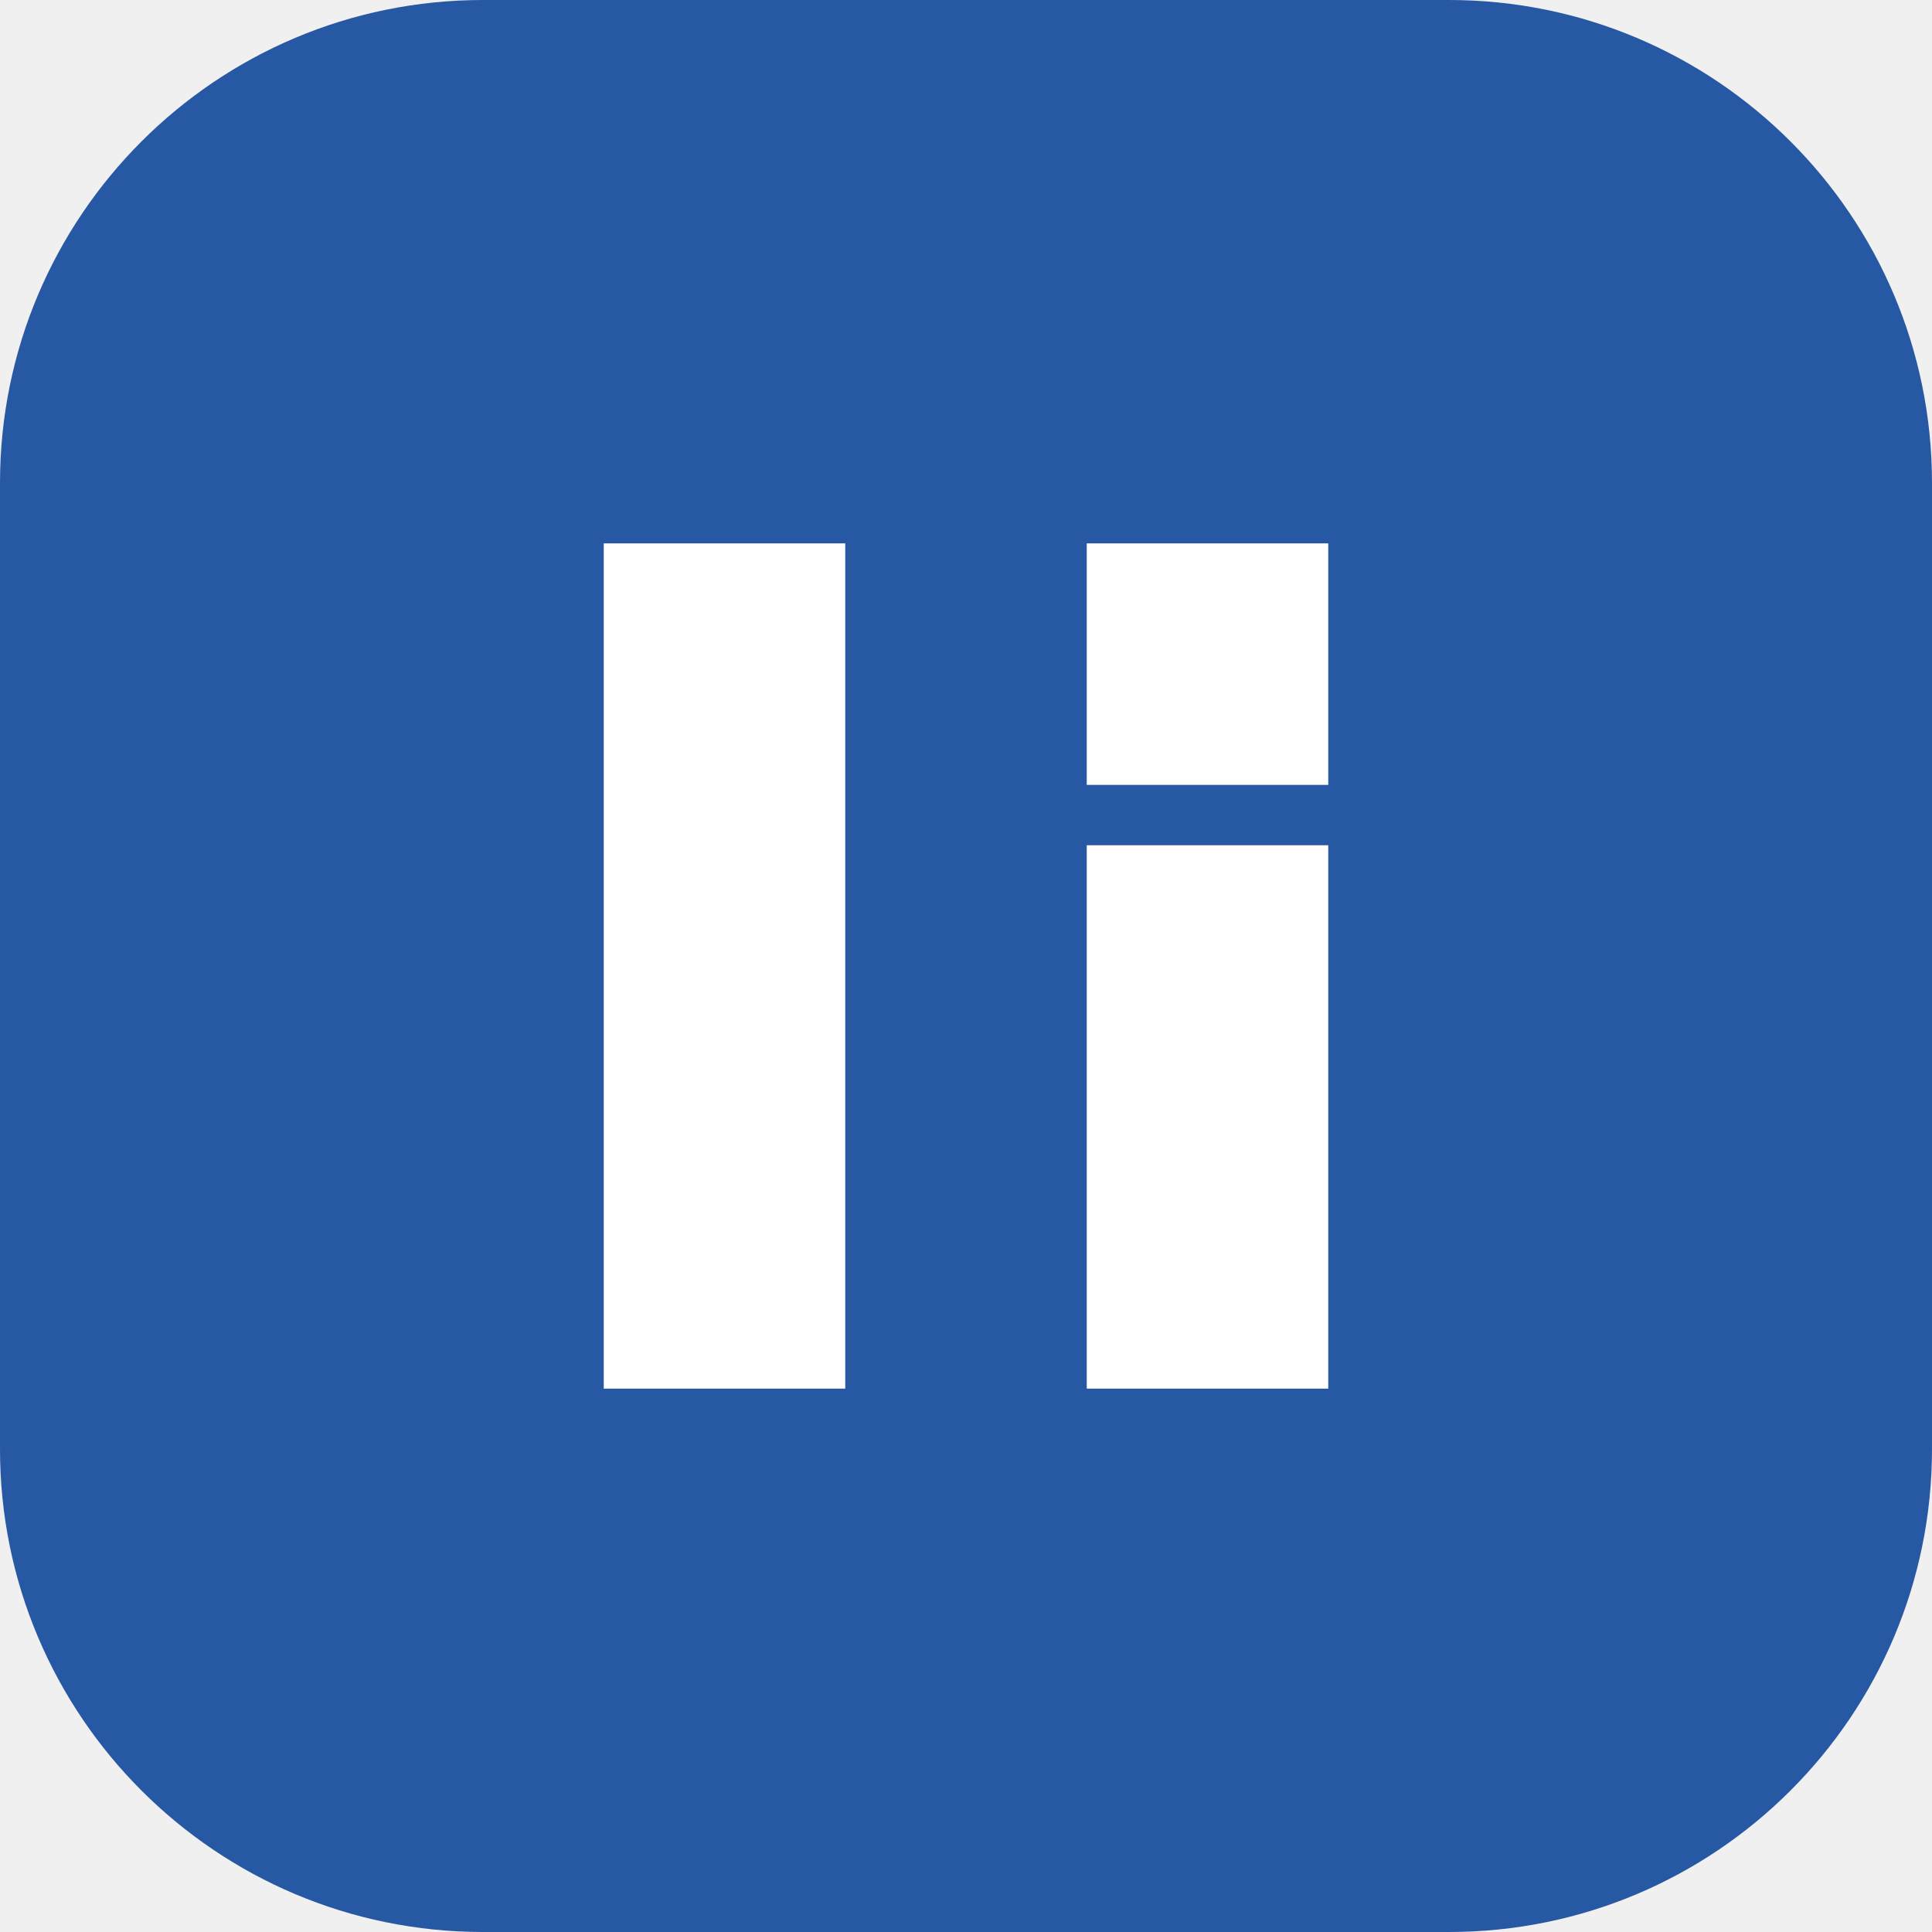
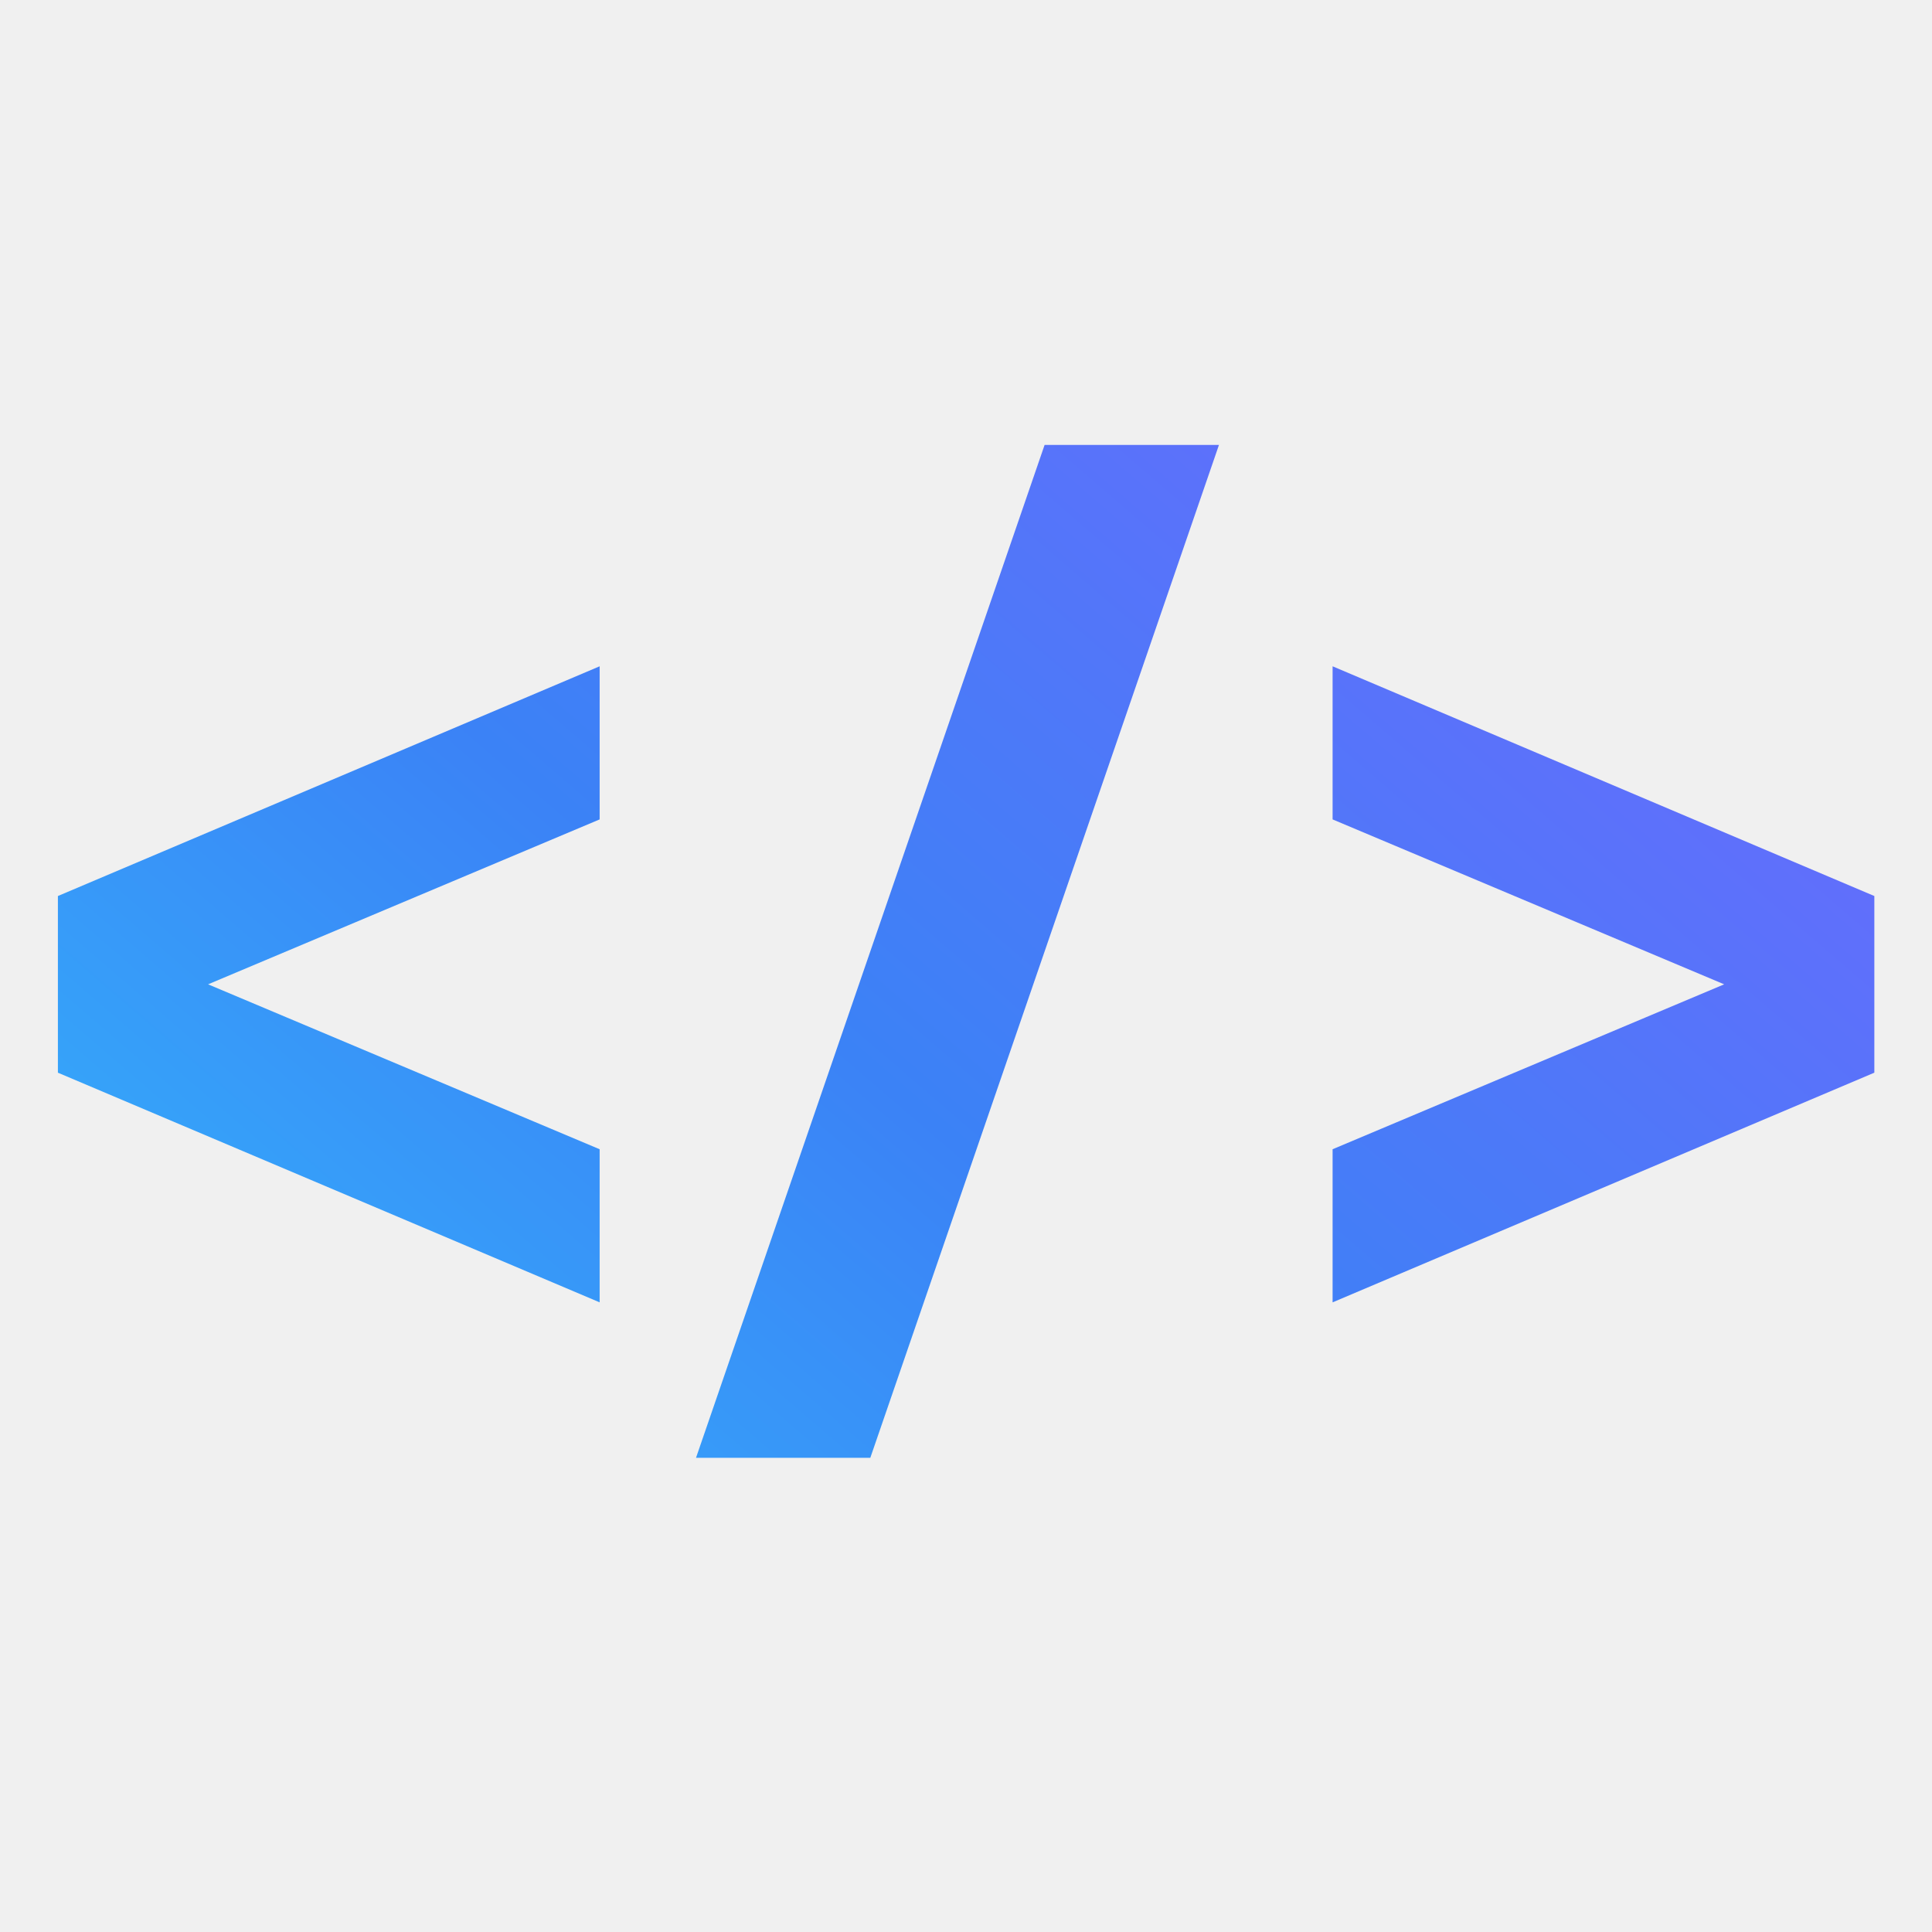
- <svg xmlns="http://www.w3.org/2000/svg" viewBox="0 0 64 64">
-   <rect width="64" height="64" rx="16" fill="#2758a4" />
-   <path d="M20 18h8v28h-8zm16 0h8v8h-8zm0 10h8v18h-8z" fill="#ffffff" />
+ <svg xmlns="http://www.w3.org/2000/svg" width="32" height="32" viewBox="0 0 32 32" fill="none">
+   <path d="M9.932 21.571L0.959 17.767V14.841L9.932 11.036V13.572L2.149 16.85V15.757L9.932 19.035V21.571ZM11.528 24.146L17.302 7.369H20.19L14.415 24.146H11.528ZM22.072 21.571V19.035L29.855 15.757V16.85L22.072 13.572V11.036L31.045 14.841V17.767L22.072 21.571Z" fill="url(#paint0_linear_24_26)" />
+   <defs>
+     <linearGradient id="paint0_linear_24_26" x1="28.726" y1="0.59" x2="-0.394" y2="34.438" gradientUnits="userSpaceOnUse">
+       <stop stop-color="#7B61FF" />
+       <stop offset="0.5" stop-color="#3B82F6" />
+       <stop offset="1" stop-color="#2DD4FF" />
+     </linearGradient>
+   </defs>
</svg>
